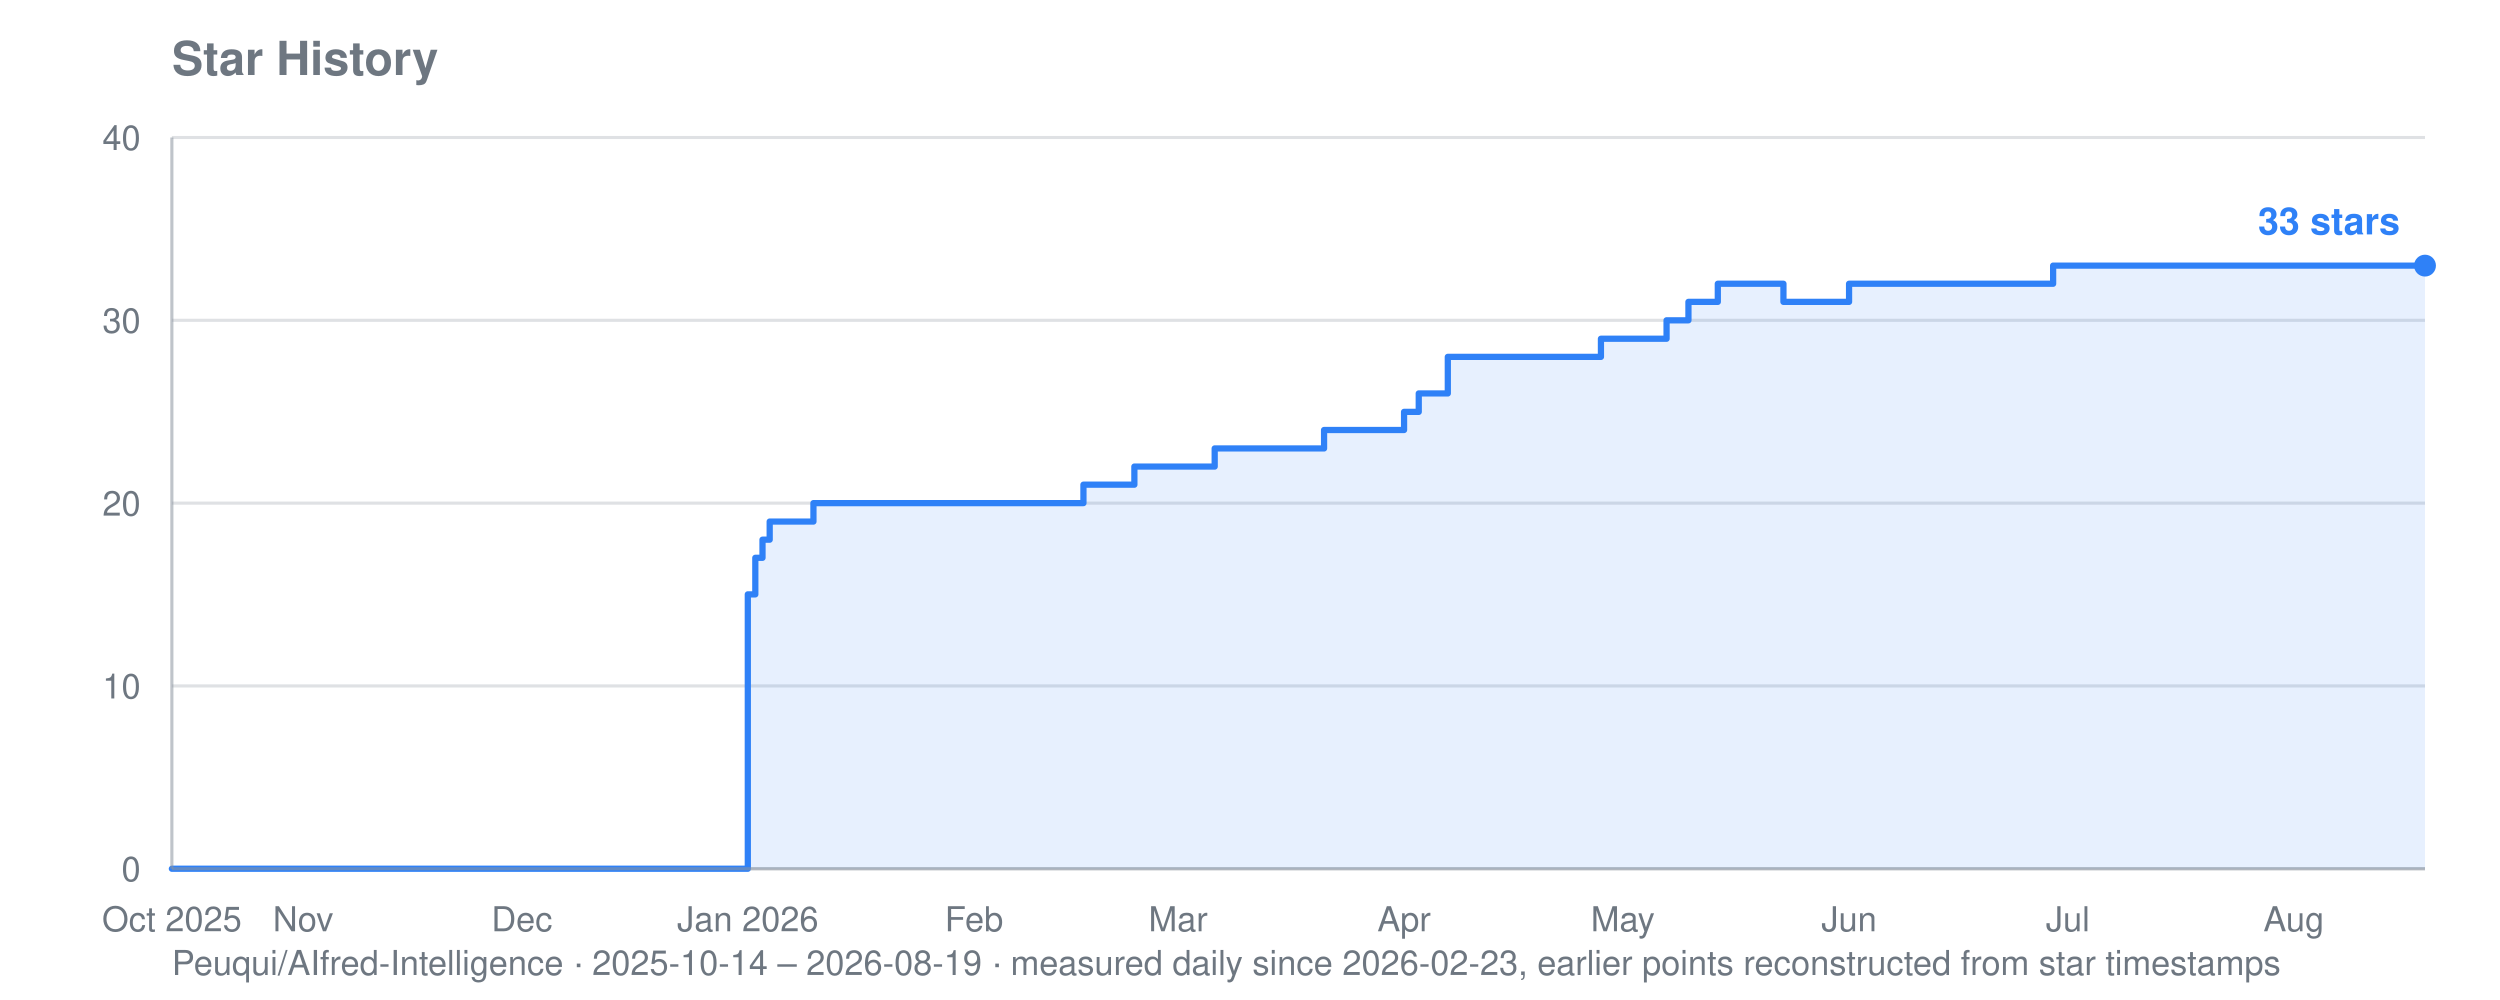
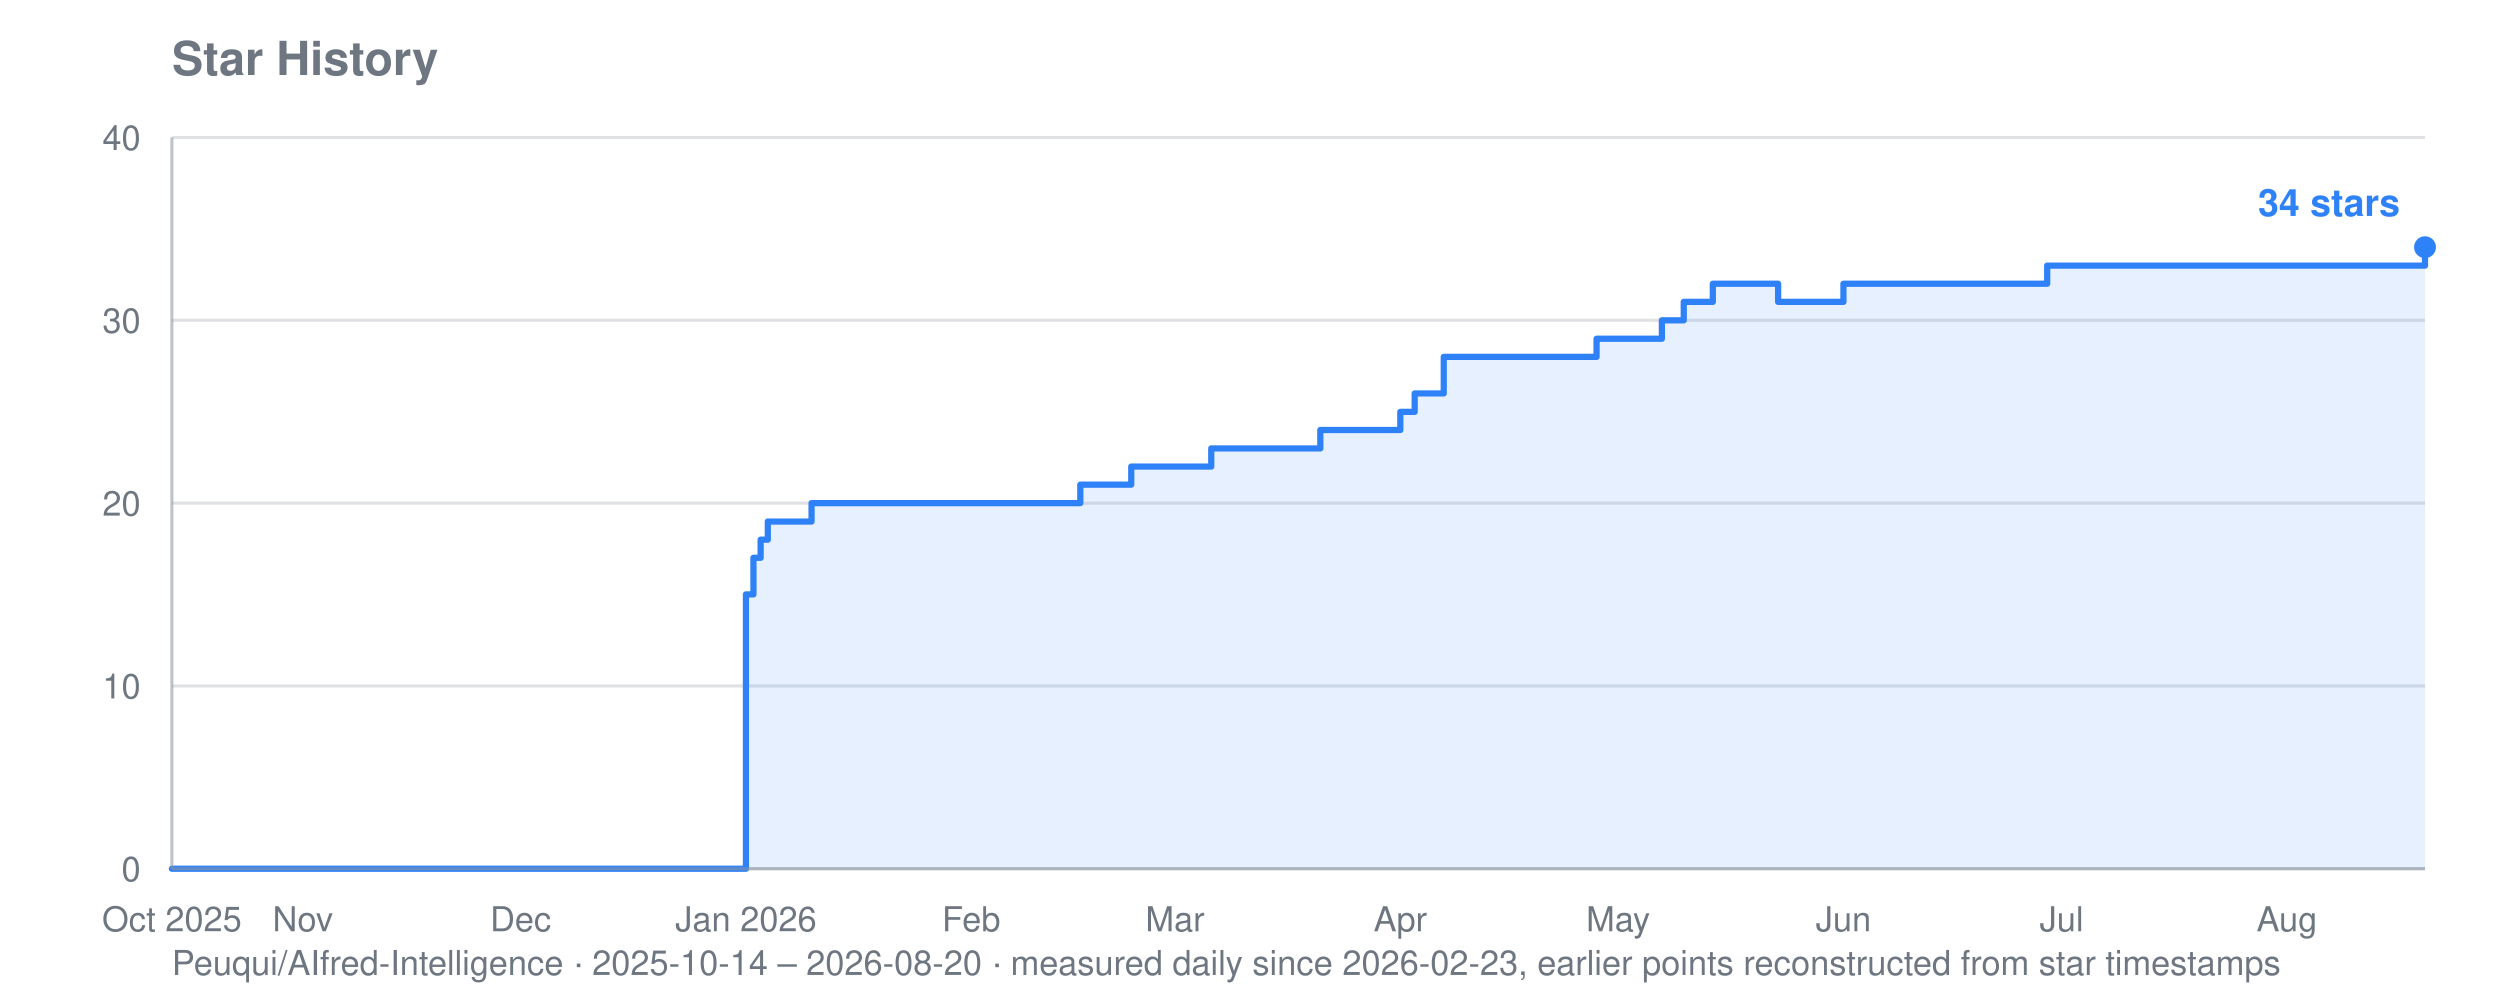
- <svg xmlns="http://www.w3.org/2000/svg" viewBox="0 0 800 320" width="800" height="320" role="img" aria-label="Star history for Peuqui/AIfred-Intelligence: 33 stars">
+ <svg xmlns="http://www.w3.org/2000/svg" viewBox="0 0 800 320" width="800" height="320" role="img" aria-label="Star history for Peuqui/AIfred-Intelligence: 34 stars">
  <text font-family="system-ui, -apple-system, Segoe UI, Helvetica, Arial, sans-serif" font-size="15" font-weight="600" fill="#6e7781" x="55" y="24">Star History</text>
-   <text font-family="system-ui, -apple-system, Segoe UI, Helvetica, Arial, sans-serif" font-size="11" fill="#6e7781" x="55" y="312">Peuqui/AIfred-Intelligence · 2025-10-14 – 2026-08-19 · measured daily since 2026-02-23, earlier points reconstructed from star timestamps</text>
+   <text font-family="system-ui, -apple-system, Segoe UI, Helvetica, Arial, sans-serif" font-size="11" fill="#6e7781" x="55" y="312">Peuqui/AIfred-Intelligence · 2025-10-14 – 2026-08-20 · measured daily since 2026-02-23, earlier points reconstructed from star timestamps</text>
  <line stroke="#8b949e" stroke-width="1" opacity="0.28" x1="55" y1="278.0" x2="776" y2="278.0" />
  <text font-family="system-ui, -apple-system, Segoe UI, Helvetica, Arial, sans-serif" font-size="11" fill="#6e7781" x="45" y="282.0" text-anchor="end">0</text>
  <line stroke="#8b949e" stroke-width="1" opacity="0.28" x1="55" y1="219.5" x2="776" y2="219.5" />
  <text font-family="system-ui, -apple-system, Segoe UI, Helvetica, Arial, sans-serif" font-size="11" fill="#6e7781" x="45" y="223.5" text-anchor="end">10</text>
  <line stroke="#8b949e" stroke-width="1" opacity="0.28" x1="55" y1="161.0" x2="776" y2="161.0" />
  <text font-family="system-ui, -apple-system, Segoe UI, Helvetica, Arial, sans-serif" font-size="11" fill="#6e7781" x="45" y="165.0" text-anchor="end">20</text>
  <line stroke="#8b949e" stroke-width="1" opacity="0.28" x1="55" y1="102.5" x2="776" y2="102.5" />
  <text font-family="system-ui, -apple-system, Segoe UI, Helvetica, Arial, sans-serif" font-size="11" fill="#6e7781" x="45" y="106.5" text-anchor="end">30</text>
  <line stroke="#8b949e" stroke-width="1" opacity="0.28" x1="55" y1="44.0" x2="776" y2="44.0" />
  <text font-family="system-ui, -apple-system, Segoe UI, Helvetica, Arial, sans-serif" font-size="11" fill="#6e7781" x="45" y="48.0" text-anchor="end">40</text>
  <text font-family="system-ui, -apple-system, Segoe UI, Helvetica, Arial, sans-serif" font-size="11" fill="#6e7781" x="55.0" y="298" text-anchor="middle">Oct 2025</text>
-   <text font-family="system-ui, -apple-system, Segoe UI, Helvetica, Arial, sans-serif" font-size="11" fill="#6e7781" x="97.0" y="298" text-anchor="middle">Nov</text>
-   <text font-family="system-ui, -apple-system, Segoe UI, Helvetica, Arial, sans-serif" font-size="11" fill="#6e7781" x="167.0" y="298" text-anchor="middle">Dec</text>
-   <text font-family="system-ui, -apple-system, Segoe UI, Helvetica, Arial, sans-serif" font-size="11" fill="#6e7781" x="239.3" y="298" text-anchor="middle">Jan 2026</text>
-   <text font-family="system-ui, -apple-system, Segoe UI, Helvetica, Arial, sans-serif" font-size="11" fill="#6e7781" x="311.7" y="298" text-anchor="middle">Feb</text>
-   <text font-family="system-ui, -apple-system, Segoe UI, Helvetica, Arial, sans-serif" font-size="11" fill="#6e7781" x="377.0" y="298" text-anchor="middle">Mar</text>
-   <text font-family="system-ui, -apple-system, Segoe UI, Helvetica, Arial, sans-serif" font-size="11" fill="#6e7781" x="449.3" y="298" text-anchor="middle">Apr</text>
-   <text font-family="system-ui, -apple-system, Segoe UI, Helvetica, Arial, sans-serif" font-size="11" fill="#6e7781" x="519.3" y="298" text-anchor="middle">May</text>
-   <text font-family="system-ui, -apple-system, Segoe UI, Helvetica, Arial, sans-serif" font-size="11" fill="#6e7781" x="591.7" y="298" text-anchor="middle">Jun</text>
-   <text font-family="system-ui, -apple-system, Segoe UI, Helvetica, Arial, sans-serif" font-size="11" fill="#6e7781" x="661.7" y="298" text-anchor="middle">Jul</text>
-   <text font-family="system-ui, -apple-system, Segoe UI, Helvetica, Arial, sans-serif" font-size="11" fill="#6e7781" x="734.0" y="298" text-anchor="middle">Aug</text>
-   <polygon fill="#2f81f7" opacity="0.12" points="55.0,278.0 55.0,278.0 239.3,278.0 239.3,190.2 241.7,190.2 241.7,178.5 244.0,178.5 244.0,172.7 246.3,172.7 246.3,166.9 260.3,166.9 260.3,161.0 346.7,161.0 346.7,155.1 363.0,155.1 363.0,149.3 365.3,149.3 365.3,149.3 367.7,149.3 367.7,149.3 370.0,149.3 370.0,149.3 372.3,149.3 372.3,149.3 374.7,149.3 374.7,149.3 377.0,149.3 377.0,149.3 379.3,149.3 379.3,149.3 381.7,149.3 381.7,149.3 384.0,149.3 384.0,149.3 386.3,149.3 386.3,149.3 388.7,149.3 388.7,143.5 391.0,143.5 391.0,143.5 393.3,143.5 393.3,143.5 395.7,143.5 395.7,143.5 398.0,143.5 398.0,143.5 400.3,143.5 400.3,143.5 402.7,143.5 402.7,143.5 405.0,143.5 405.0,143.5 407.3,143.5 407.3,143.5 409.7,143.5 409.7,143.5 412.0,143.5 412.0,143.5 414.3,143.5 414.3,143.5 416.7,143.5 416.7,143.5 419.0,143.5 419.0,143.5 421.3,143.5 421.3,143.5 423.7,143.5 423.7,137.6 426.0,137.6 426.0,137.6 428.3,137.6 428.3,137.6 430.7,137.6 430.7,137.6 433.0,137.6 433.0,137.6 435.3,137.6 435.3,137.6 437.7,137.6 437.7,137.6 440.0,137.6 440.0,137.6 442.3,137.6 442.3,137.6 449.3,137.6 449.3,131.8 451.7,131.8 451.7,131.8 454.0,131.8 454.0,125.9 456.3,125.9 456.3,125.9 458.7,125.9 458.7,125.9 463.3,125.9 463.3,114.2 465.7,114.2 465.7,114.2 468.0,114.2 468.0,114.2 470.3,114.2 470.3,114.2 472.7,114.2 472.7,114.2 475.0,114.2 475.0,114.2 477.3,114.2 477.3,114.2 479.7,114.2 479.7,114.2 482.0,114.2 482.0,114.2 484.3,114.2 484.3,114.2 486.7,114.2 486.7,114.2 489.0,114.2 489.0,114.2 491.3,114.2 491.3,114.2 493.7,114.2 493.7,114.2 496.0,114.2 496.0,114.2 498.3,114.2 498.3,114.2 500.7,114.2 500.7,114.2 503.0,114.2 503.0,114.2 505.3,114.2 505.3,114.2 507.7,114.2 507.7,114.2 510.0,114.2 510.0,114.2 512.3,114.2 512.3,108.4 514.7,108.4 514.7,108.4 517.0,108.4 517.0,108.4 519.3,108.4 519.3,108.4 521.7,108.4 521.7,108.4 524.0,108.4 524.0,108.4 526.3,108.4 526.3,108.4 528.7,108.4 528.7,108.4 531.0,108.4 531.0,108.4 533.3,108.4 533.3,102.5 535.7,102.5 535.7,102.5 538.0,102.5 538.0,102.5 540.3,102.5 540.3,96.6 542.7,96.6 542.7,96.6 545.0,96.6 545.0,96.6 547.3,96.6 547.3,96.6 549.7,96.6 549.7,90.8 552.0,90.8 552.0,90.8 554.3,90.8 554.3,90.8 556.7,90.8 556.7,90.8 559.0,90.8 559.0,90.8 561.3,90.8 561.3,90.8 563.7,90.8 563.7,90.8 566.0,90.8 566.0,90.8 568.3,90.8 568.3,90.8 570.7,90.8 570.7,96.6 573.0,96.6 573.0,96.6 575.3,96.6 575.3,96.6 577.7,96.6 577.7,96.6 580.0,96.6 580.0,96.6 582.3,96.6 582.3,96.6 584.7,96.6 584.7,96.6 587.0,96.6 587.0,96.6 589.3,96.6 589.3,96.6 591.7,96.6 591.7,90.8 594.0,90.8 594.0,90.8 596.3,90.8 596.3,90.8 598.7,90.8 598.7,90.8 601.0,90.8 601.0,90.8 603.3,90.8 603.3,90.8 605.7,90.8 605.7,90.8 608.0,90.8 608.0,90.8 610.3,90.8 610.3,90.8 612.7,90.8 612.7,90.8 615.0,90.8 615.0,90.8 617.3,90.8 617.3,90.8 619.7,90.8 619.7,90.8 622.0,90.8 622.0,90.8 624.3,90.8 624.3,90.8 626.7,90.8 626.7,90.8 629.0,90.8 629.0,90.8 631.3,90.8 631.3,90.8 633.7,90.8 633.7,90.8 636.0,90.8 636.0,90.8 638.3,90.8 638.3,90.8 640.7,90.8 640.7,90.8 643.0,90.8 643.0,90.8 645.3,90.8 645.3,90.8 647.7,90.8 647.7,90.8 650.0,90.8 650.0,90.8 652.3,90.8 652.3,90.8 654.7,90.8 654.7,90.8 657.0,90.8 657.0,85.0 659.3,85.0 659.3,85.0 661.7,85.0 661.7,85.0 664.0,85.0 664.0,85.0 666.3,85.0 666.3,85.0 668.7,85.0 668.7,85.0 671.0,85.0 671.0,85.0 673.3,85.0 673.3,85.0 675.7,85.0 675.7,85.0 678.0,85.0 678.0,85.0 680.3,85.0 680.3,85.0 682.7,85.0 682.7,85.0 685.0,85.0 685.0,85.0 687.3,85.0 687.3,85.0 689.7,85.0 689.7,85.0 692.0,85.0 692.0,85.0 694.3,85.0 694.3,85.0 696.7,85.0 696.7,85.0 699.0,85.0 699.0,85.0 701.3,85.0 701.3,85.0 703.7,85.0 703.7,85.0 706.0,85.0 706.0,85.0 708.3,85.0 708.3,85.0 710.7,85.0 710.7,85.0 713.0,85.0 713.0,85.0 715.3,85.0 715.3,85.0 717.7,85.0 717.7,85.0 720.0,85.0 720.0,85.0 722.3,85.0 722.3,85.0 724.7,85.0 724.7,85.0 727.0,85.0 727.0,85.0 729.3,85.0 729.3,85.0 731.7,85.0 731.7,85.0 734.0,85.0 734.0,85.0 736.3,85.0 736.3,85.0 738.7,85.0 738.7,85.0 741.0,85.0 741.0,85.0 743.3,85.0 743.3,85.0 745.7,85.0 745.7,85.0 748.0,85.0 748.0,85.0 750.3,85.0 750.3,85.0 752.7,85.0 752.7,85.0 755.0,85.0 755.0,85.0 757.3,85.0 757.3,85.0 759.7,85.0 759.7,85.0 762.0,85.0 762.0,85.0 764.3,85.0 764.3,85.0 766.7,85.0 766.7,85.0 769.0,85.0 769.0,85.0 771.3,85.0 771.3,85.0 773.7,85.0 773.7,85.0 776.0,85.0 776.0,85.0 776.0,278.0" />
-   <polyline fill="none" stroke="#2f81f7" stroke-width="2" stroke-linejoin="round" stroke-linecap="round" points="55.0,278.0 239.3,278.0 239.3,190.2 241.7,190.2 241.7,178.5 244.0,178.5 244.0,172.7 246.3,172.7 246.3,166.9 260.3,166.9 260.3,161.0 346.7,161.0 346.7,155.1 363.0,155.1 363.0,149.3 365.3,149.3 365.3,149.3 367.7,149.3 367.7,149.3 370.0,149.3 370.0,149.3 372.3,149.3 372.3,149.3 374.7,149.3 374.7,149.3 377.0,149.3 377.0,149.3 379.3,149.3 379.3,149.3 381.7,149.3 381.7,149.3 384.0,149.3 384.0,149.3 386.3,149.3 386.3,149.3 388.7,149.3 388.7,143.5 391.0,143.5 391.0,143.5 393.3,143.5 393.3,143.5 395.7,143.5 395.7,143.5 398.0,143.5 398.0,143.5 400.3,143.5 400.3,143.5 402.7,143.5 402.7,143.5 405.0,143.5 405.0,143.5 407.3,143.5 407.3,143.5 409.7,143.5 409.7,143.5 412.0,143.5 412.0,143.5 414.3,143.5 414.3,143.5 416.7,143.5 416.7,143.5 419.0,143.5 419.0,143.5 421.3,143.5 421.3,143.5 423.7,143.5 423.7,137.6 426.0,137.6 426.0,137.6 428.3,137.6 428.3,137.6 430.7,137.6 430.7,137.6 433.0,137.6 433.0,137.6 435.3,137.6 435.3,137.6 437.7,137.6 437.7,137.6 440.0,137.6 440.0,137.6 442.3,137.6 442.3,137.6 449.3,137.6 449.3,131.8 451.7,131.8 451.7,131.8 454.0,131.8 454.0,125.9 456.3,125.9 456.3,125.9 458.7,125.9 458.7,125.9 463.3,125.9 463.3,114.2 465.7,114.2 465.7,114.2 468.0,114.2 468.0,114.2 470.3,114.2 470.3,114.2 472.7,114.2 472.7,114.2 475.0,114.2 475.0,114.2 477.3,114.2 477.3,114.2 479.7,114.2 479.7,114.2 482.0,114.2 482.0,114.2 484.3,114.2 484.3,114.2 486.7,114.2 486.7,114.2 489.0,114.2 489.0,114.2 491.3,114.2 491.3,114.2 493.7,114.2 493.7,114.2 496.0,114.2 496.0,114.2 498.3,114.2 498.3,114.2 500.7,114.2 500.7,114.2 503.0,114.2 503.0,114.2 505.3,114.2 505.3,114.2 507.7,114.2 507.7,114.2 510.0,114.2 510.0,114.2 512.3,114.2 512.3,108.4 514.7,108.4 514.7,108.4 517.0,108.4 517.0,108.4 519.3,108.4 519.3,108.4 521.7,108.4 521.7,108.4 524.0,108.4 524.0,108.4 526.3,108.4 526.3,108.4 528.7,108.4 528.7,108.4 531.0,108.4 531.0,108.4 533.3,108.4 533.3,102.5 535.7,102.5 535.7,102.5 538.0,102.5 538.0,102.5 540.3,102.5 540.3,96.6 542.7,96.6 542.7,96.6 545.0,96.6 545.0,96.6 547.3,96.6 547.3,96.6 549.7,96.6 549.7,90.8 552.0,90.8 552.0,90.8 554.3,90.8 554.3,90.8 556.7,90.8 556.7,90.8 559.0,90.8 559.0,90.8 561.3,90.8 561.3,90.8 563.7,90.8 563.7,90.8 566.0,90.8 566.0,90.8 568.3,90.8 568.3,90.8 570.7,90.8 570.7,96.6 573.0,96.6 573.0,96.6 575.3,96.6 575.3,96.6 577.7,96.6 577.7,96.6 580.0,96.6 580.0,96.6 582.3,96.6 582.3,96.6 584.7,96.6 584.7,96.6 587.0,96.6 587.0,96.6 589.3,96.6 589.3,96.6 591.7,96.6 591.7,90.8 594.0,90.8 594.0,90.8 596.3,90.8 596.3,90.8 598.7,90.8 598.7,90.8 601.0,90.8 601.0,90.8 603.3,90.8 603.3,90.8 605.7,90.8 605.7,90.8 608.0,90.8 608.0,90.8 610.3,90.8 610.3,90.8 612.7,90.8 612.7,90.8 615.0,90.8 615.0,90.8 617.3,90.8 617.3,90.8 619.7,90.8 619.7,90.8 622.0,90.8 622.0,90.8 624.3,90.8 624.3,90.8 626.7,90.8 626.7,90.8 629.0,90.8 629.0,90.8 631.3,90.8 631.3,90.8 633.7,90.8 633.7,90.8 636.0,90.8 636.0,90.8 638.3,90.8 638.3,90.8 640.7,90.8 640.7,90.8 643.0,90.8 643.0,90.8 645.3,90.8 645.3,90.8 647.7,90.8 647.7,90.8 650.0,90.8 650.0,90.8 652.3,90.8 652.3,90.8 654.7,90.8 654.7,90.8 657.0,90.8 657.0,85.0 659.3,85.0 659.3,85.0 661.7,85.0 661.7,85.0 664.0,85.0 664.0,85.0 666.3,85.0 666.3,85.0 668.7,85.0 668.7,85.0 671.0,85.0 671.0,85.0 673.3,85.0 673.3,85.0 675.7,85.0 675.7,85.0 678.0,85.0 678.0,85.0 680.3,85.0 680.3,85.0 682.7,85.0 682.7,85.0 685.0,85.0 685.0,85.0 687.3,85.0 687.3,85.0 689.7,85.0 689.7,85.0 692.0,85.0 692.0,85.0 694.3,85.0 694.3,85.0 696.7,85.0 696.7,85.0 699.0,85.0 699.0,85.0 701.3,85.0 701.3,85.0 703.7,85.0 703.7,85.0 706.0,85.0 706.0,85.0 708.3,85.0 708.3,85.0 710.7,85.0 710.7,85.0 713.0,85.0 713.0,85.0 715.3,85.0 715.3,85.0 717.7,85.0 717.7,85.0 720.0,85.0 720.0,85.0 722.3,85.0 722.3,85.0 724.7,85.0 724.7,85.0 727.0,85.0 727.0,85.0 729.3,85.0 729.3,85.0 731.7,85.0 731.7,85.0 734.0,85.0 734.0,85.0 736.3,85.0 736.3,85.0 738.7,85.0 738.7,85.0 741.0,85.0 741.0,85.0 743.3,85.0 743.3,85.0 745.7,85.0 745.7,85.0 748.0,85.0 748.0,85.0 750.3,85.0 750.3,85.0 752.7,85.0 752.7,85.0 755.0,85.0 755.0,85.0 757.3,85.0 757.3,85.0 759.7,85.0 759.7,85.0 762.0,85.0 762.0,85.0 764.3,85.0 764.3,85.0 766.7,85.0 766.7,85.0 769.0,85.0 769.0,85.0 771.3,85.0 771.3,85.0 773.7,85.0 773.7,85.0 776.0,85.0 776.0,85.0" />
-   <circle fill="#2f81f7" cx="776.0" cy="85.0" r="3.5" />
-   <text font-family="system-ui, -apple-system, Segoe UI, Helvetica, Arial, sans-serif" font-size="12" font-weight="600" fill="#2f81f7" x="768.0" y="75.0" text-anchor="end">33 stars</text>
+   <text font-family="system-ui, -apple-system, Segoe UI, Helvetica, Arial, sans-serif" font-size="11" fill="#6e7781" x="96.9" y="298" text-anchor="middle">Nov</text>
+   <text font-family="system-ui, -apple-system, Segoe UI, Helvetica, Arial, sans-serif" font-size="11" fill="#6e7781" x="166.6" y="298" text-anchor="middle">Dec</text>
+   <text font-family="system-ui, -apple-system, Segoe UI, Helvetica, Arial, sans-serif" font-size="11" fill="#6e7781" x="238.7" y="298" text-anchor="middle">Jan 2026</text>
+   <text font-family="system-ui, -apple-system, Segoe UI, Helvetica, Arial, sans-serif" font-size="11" fill="#6e7781" x="310.8" y="298" text-anchor="middle">Feb</text>
+   <text font-family="system-ui, -apple-system, Segoe UI, Helvetica, Arial, sans-serif" font-size="11" fill="#6e7781" x="376.0" y="298" text-anchor="middle">Mar</text>
+   <text font-family="system-ui, -apple-system, Segoe UI, Helvetica, Arial, sans-serif" font-size="11" fill="#6e7781" x="448.1" y="298" text-anchor="middle">Apr</text>
+   <text font-family="system-ui, -apple-system, Segoe UI, Helvetica, Arial, sans-serif" font-size="11" fill="#6e7781" x="517.8" y="298" text-anchor="middle">May</text>
+   <text font-family="system-ui, -apple-system, Segoe UI, Helvetica, Arial, sans-serif" font-size="11" fill="#6e7781" x="589.9" y="298" text-anchor="middle">Jun</text>
+   <text font-family="system-ui, -apple-system, Segoe UI, Helvetica, Arial, sans-serif" font-size="11" fill="#6e7781" x="659.7" y="298" text-anchor="middle">Jul</text>
+   <text font-family="system-ui, -apple-system, Segoe UI, Helvetica, Arial, sans-serif" font-size="11" fill="#6e7781" x="731.8" y="298" text-anchor="middle">Aug</text>
+   <polygon fill="#2f81f7" opacity="0.12" points="55.0,278.0 55.0,278.0 238.7,278.0 238.7,190.2 241.1,190.2 241.1,178.5 243.4,178.5 243.4,172.7 245.7,172.7 245.7,166.9 259.7,166.9 259.7,161.0 345.7,161.0 345.7,155.1 362.0,155.1 362.0,149.3 364.3,149.3 364.3,149.3 366.7,149.3 366.7,149.3 369.0,149.3 369.0,149.3 371.3,149.3 371.3,149.3 373.6,149.3 373.6,149.3 376.0,149.3 376.0,149.3 378.3,149.3 378.3,149.3 380.6,149.3 380.6,149.3 382.9,149.3 382.9,149.3 385.3,149.3 385.3,149.3 387.6,149.3 387.6,143.5 389.9,143.5 389.9,143.5 392.2,143.5 392.2,143.5 394.6,143.5 394.6,143.5 396.9,143.5 396.9,143.5 399.2,143.5 399.2,143.5 401.5,143.5 401.5,143.5 403.9,143.5 403.9,143.5 406.2,143.5 406.2,143.5 408.5,143.5 408.5,143.5 410.8,143.5 410.8,143.5 413.2,143.5 413.2,143.5 415.5,143.5 415.5,143.5 417.8,143.5 417.8,143.5 420.2,143.5 420.2,143.5 422.5,143.5 422.5,137.6 424.8,137.6 424.8,137.6 427.1,137.6 427.1,137.6 429.5,137.6 429.5,137.6 431.8,137.6 431.8,137.6 434.1,137.6 434.1,137.6 436.4,137.6 436.4,137.6 438.8,137.6 438.8,137.6 441.1,137.6 441.1,137.6 448.1,137.6 448.1,131.8 450.4,131.8 450.4,131.8 452.7,131.8 452.7,125.9 455.0,125.9 455.0,125.9 457.4,125.9 457.4,125.9 462.0,125.9 462.0,114.2 464.3,114.2 464.3,114.2 466.7,114.2 466.7,114.2 469.0,114.2 469.0,114.2 471.3,114.2 471.3,114.2 473.6,114.2 473.6,114.2 476.0,114.2 476.0,114.2 478.3,114.2 478.3,114.2 480.6,114.2 480.6,114.2 482.9,114.2 482.9,114.2 485.3,114.2 485.3,114.2 487.6,114.2 487.6,114.2 489.9,114.2 489.9,114.2 492.3,114.2 492.3,114.2 494.6,114.2 494.6,114.2 496.9,114.2 496.9,114.2 499.2,114.2 499.2,114.2 501.6,114.2 501.6,114.2 503.9,114.2 503.9,114.2 506.2,114.2 506.2,114.2 508.5,114.2 508.5,114.2 510.9,114.2 510.9,108.4 513.2,108.4 513.2,108.4 515.5,108.4 515.5,108.4 517.8,108.4 517.8,108.4 520.2,108.4 520.2,108.4 522.5,108.4 522.5,108.4 524.8,108.4 524.8,108.4 527.1,108.4 527.1,108.4 529.5,108.4 529.5,108.4 531.8,108.4 531.8,102.5 534.1,102.5 534.1,102.5 536.4,102.5 536.4,102.5 538.8,102.5 538.8,96.6 541.1,96.6 541.1,96.6 543.4,96.6 543.4,96.6 545.7,96.6 545.7,96.6 548.1,96.6 548.1,90.8 550.4,90.8 550.4,90.8 552.7,90.8 552.7,90.8 555.0,90.8 555.0,90.8 557.4,90.8 557.4,90.8 559.7,90.8 559.7,90.8 562.0,90.8 562.0,90.8 564.4,90.8 564.4,90.8 566.7,90.8 566.7,90.8 569.0,90.8 569.0,96.6 571.3,96.6 571.3,96.6 573.7,96.6 573.7,96.6 576.0,96.6 576.0,96.6 578.3,96.6 578.3,96.6 580.6,96.6 580.6,96.6 583.0,96.6 583.0,96.6 585.3,96.6 585.3,96.6 587.6,96.6 587.6,96.6 589.9,96.6 589.9,90.8 592.3,90.8 592.3,90.8 594.6,90.8 594.6,90.8 596.9,90.8 596.9,90.8 599.2,90.8 599.2,90.8 601.6,90.8 601.6,90.8 603.9,90.8 603.9,90.8 606.2,90.8 606.2,90.8 608.5,90.8 608.5,90.8 610.9,90.8 610.9,90.8 613.2,90.8 613.2,90.8 615.5,90.8 615.5,90.8 617.8,90.8 617.8,90.8 620.2,90.8 620.2,90.8 622.5,90.8 622.5,90.8 624.8,90.8 624.8,90.8 627.1,90.8 627.1,90.8 629.5,90.8 629.5,90.8 631.8,90.8 631.8,90.8 634.1,90.8 634.1,90.8 636.5,90.8 636.5,90.8 638.8,90.8 638.8,90.8 641.1,90.8 641.1,90.8 643.4,90.8 643.4,90.8 645.8,90.8 645.8,90.8 648.1,90.8 648.1,90.8 650.4,90.8 650.4,90.8 652.7,90.8 652.7,90.8 655.1,90.8 655.1,85.0 657.4,85.0 657.4,85.0 659.7,85.0 659.7,85.0 662.0,85.0 662.0,85.0 664.4,85.0 664.4,85.0 666.7,85.0 666.7,85.0 669.0,85.0 669.0,85.0 671.3,85.0 671.3,85.0 673.7,85.0 673.7,85.0 676.0,85.0 676.0,85.0 678.3,85.0 678.3,85.0 680.6,85.0 680.6,85.0 683.0,85.0 683.0,85.0 685.3,85.0 685.3,85.0 687.6,85.0 687.6,85.0 689.9,85.0 689.9,85.0 692.3,85.0 692.3,85.0 694.6,85.0 694.6,85.0 696.9,85.0 696.9,85.0 699.2,85.0 699.2,85.0 701.6,85.0 701.6,85.0 703.9,85.0 703.9,85.0 706.2,85.0 706.2,85.0 708.6,85.0 708.6,85.0 710.9,85.0 710.9,85.0 713.2,85.0 713.2,85.0 715.5,85.0 715.5,85.0 717.9,85.0 717.9,85.0 720.2,85.0 720.2,85.0 722.5,85.0 722.5,85.0 724.8,85.0 724.8,85.0 727.2,85.0 727.2,85.0 729.5,85.0 729.5,85.0 731.8,85.0 731.8,85.0 734.1,85.0 734.1,85.0 736.5,85.0 736.5,85.0 738.8,85.0 738.8,85.0 741.1,85.0 741.1,85.0 743.4,85.0 743.4,85.0 745.8,85.0 745.8,85.0 748.1,85.0 748.1,85.0 750.4,85.0 750.4,85.0 752.7,85.0 752.7,85.0 755.1,85.0 755.1,85.0 757.4,85.0 757.4,85.0 759.7,85.0 759.7,85.0 762.0,85.0 762.0,85.0 764.4,85.0 764.4,85.0 766.7,85.0 766.7,85.0 769.0,85.0 769.0,85.0 771.3,85.0 771.3,85.0 773.7,85.0 773.7,85.0 776.0,85.0 776.0,79.1 776.0,278.0" />
+   <polyline fill="none" stroke="#2f81f7" stroke-width="2" stroke-linejoin="round" stroke-linecap="round" points="55.0,278.0 238.7,278.0 238.7,190.2 241.1,190.2 241.1,178.5 243.4,178.5 243.4,172.7 245.7,172.7 245.7,166.9 259.7,166.9 259.7,161.0 345.7,161.0 345.7,155.1 362.0,155.1 362.0,149.3 364.3,149.3 364.3,149.3 366.7,149.3 366.7,149.3 369.0,149.3 369.0,149.3 371.3,149.3 371.3,149.3 373.6,149.3 373.6,149.3 376.0,149.3 376.0,149.3 378.3,149.3 378.3,149.3 380.6,149.3 380.6,149.3 382.9,149.3 382.9,149.3 385.3,149.3 385.3,149.3 387.6,149.3 387.6,143.5 389.9,143.5 389.9,143.5 392.2,143.5 392.2,143.5 394.6,143.5 394.6,143.5 396.9,143.5 396.9,143.5 399.2,143.5 399.2,143.5 401.5,143.5 401.5,143.5 403.9,143.5 403.9,143.5 406.2,143.5 406.2,143.5 408.5,143.5 408.5,143.5 410.8,143.5 410.8,143.5 413.2,143.5 413.2,143.5 415.5,143.5 415.5,143.5 417.8,143.5 417.8,143.5 420.2,143.5 420.2,143.5 422.5,143.5 422.5,137.6 424.8,137.6 424.8,137.6 427.1,137.6 427.1,137.6 429.5,137.6 429.5,137.6 431.8,137.6 431.8,137.6 434.1,137.6 434.1,137.6 436.4,137.6 436.4,137.6 438.8,137.6 438.8,137.6 441.1,137.6 441.1,137.6 448.1,137.6 448.1,131.8 450.4,131.8 450.4,131.8 452.7,131.8 452.7,125.9 455.0,125.9 455.0,125.9 457.4,125.9 457.4,125.9 462.0,125.9 462.0,114.2 464.3,114.2 464.3,114.2 466.7,114.2 466.7,114.2 469.0,114.2 469.0,114.2 471.3,114.2 471.3,114.2 473.6,114.2 473.6,114.2 476.0,114.2 476.0,114.2 478.3,114.2 478.3,114.2 480.6,114.2 480.6,114.2 482.9,114.2 482.9,114.2 485.3,114.2 485.3,114.2 487.6,114.2 487.6,114.2 489.9,114.2 489.9,114.2 492.3,114.2 492.3,114.2 494.6,114.2 494.6,114.2 496.9,114.2 496.9,114.2 499.2,114.2 499.2,114.2 501.6,114.2 501.6,114.2 503.9,114.2 503.9,114.2 506.2,114.2 506.2,114.2 508.5,114.2 508.5,114.2 510.9,114.2 510.9,108.4 513.2,108.4 513.2,108.4 515.5,108.4 515.5,108.4 517.8,108.4 517.8,108.4 520.2,108.4 520.2,108.4 522.5,108.4 522.5,108.4 524.8,108.4 524.8,108.4 527.1,108.4 527.1,108.4 529.5,108.4 529.5,108.4 531.8,108.4 531.8,102.5 534.1,102.5 534.1,102.5 536.4,102.5 536.4,102.5 538.8,102.5 538.8,96.6 541.1,96.6 541.1,96.6 543.4,96.6 543.4,96.6 545.7,96.6 545.7,96.6 548.1,96.6 548.1,90.8 550.4,90.8 550.4,90.8 552.7,90.8 552.7,90.8 555.0,90.8 555.0,90.8 557.4,90.8 557.4,90.8 559.7,90.8 559.7,90.8 562.0,90.8 562.0,90.8 564.4,90.8 564.4,90.8 566.7,90.8 566.7,90.8 569.0,90.8 569.0,96.6 571.3,96.6 571.3,96.6 573.7,96.6 573.7,96.6 576.0,96.6 576.0,96.6 578.3,96.6 578.3,96.6 580.6,96.6 580.6,96.6 583.0,96.6 583.0,96.6 585.3,96.6 585.3,96.6 587.6,96.6 587.6,96.6 589.9,96.6 589.9,90.8 592.3,90.8 592.3,90.8 594.6,90.8 594.6,90.8 596.9,90.8 596.9,90.8 599.2,90.8 599.2,90.8 601.6,90.8 601.6,90.8 603.9,90.8 603.9,90.8 606.2,90.8 606.2,90.8 608.5,90.8 608.5,90.8 610.9,90.8 610.9,90.8 613.2,90.8 613.2,90.8 615.5,90.8 615.5,90.8 617.8,90.8 617.8,90.8 620.2,90.8 620.2,90.8 622.5,90.8 622.5,90.8 624.8,90.8 624.8,90.8 627.1,90.8 627.1,90.8 629.5,90.8 629.5,90.8 631.8,90.8 631.8,90.8 634.1,90.8 634.1,90.8 636.5,90.8 636.5,90.8 638.8,90.8 638.8,90.8 641.1,90.8 641.1,90.8 643.4,90.8 643.4,90.8 645.8,90.8 645.8,90.8 648.1,90.8 648.1,90.8 650.4,90.8 650.4,90.8 652.7,90.8 652.7,90.8 655.1,90.8 655.1,85.0 657.4,85.0 657.4,85.0 659.7,85.0 659.7,85.0 662.0,85.0 662.0,85.0 664.4,85.0 664.4,85.0 666.7,85.0 666.7,85.0 669.0,85.0 669.0,85.0 671.3,85.0 671.3,85.0 673.7,85.0 673.7,85.0 676.0,85.0 676.0,85.0 678.3,85.0 678.3,85.0 680.6,85.0 680.6,85.0 683.0,85.0 683.0,85.0 685.3,85.0 685.3,85.0 687.6,85.0 687.6,85.0 689.9,85.0 689.9,85.0 692.3,85.0 692.3,85.0 694.6,85.0 694.6,85.0 696.9,85.0 696.9,85.0 699.2,85.0 699.2,85.0 701.6,85.0 701.6,85.0 703.9,85.0 703.9,85.0 706.2,85.0 706.2,85.0 708.6,85.0 708.6,85.0 710.9,85.0 710.9,85.0 713.2,85.0 713.2,85.0 715.5,85.0 715.5,85.0 717.9,85.0 717.9,85.0 720.2,85.0 720.2,85.0 722.5,85.0 722.5,85.0 724.8,85.0 724.8,85.0 727.2,85.0 727.2,85.0 729.5,85.0 729.5,85.0 731.8,85.0 731.8,85.0 734.1,85.0 734.1,85.0 736.5,85.0 736.5,85.0 738.8,85.0 738.8,85.0 741.1,85.0 741.1,85.0 743.4,85.0 743.4,85.0 745.8,85.0 745.8,85.0 748.1,85.0 748.1,85.0 750.4,85.0 750.4,85.0 752.7,85.0 752.7,85.0 755.1,85.0 755.1,85.0 757.4,85.0 757.4,85.0 759.7,85.0 759.7,85.0 762.0,85.0 762.0,85.0 764.4,85.0 764.4,85.0 766.7,85.0 766.7,85.0 769.0,85.0 769.0,85.0 771.3,85.0 771.3,85.0 773.7,85.0 773.7,85.0 776.0,85.0 776.0,79.1" />
+   <circle fill="#2f81f7" cx="776.0" cy="79.1" r="3.5" />
+   <text font-family="system-ui, -apple-system, Segoe UI, Helvetica, Arial, sans-serif" font-size="12" font-weight="600" fill="#2f81f7" x="768.0" y="69.1" text-anchor="end">34 stars</text>
  <line stroke="#8b949e" stroke-width="1" opacity="0.55" x1="55" y1="44" x2="55" y2="278" />
  <line stroke="#8b949e" stroke-width="1" opacity="0.55" x1="55" y1="278" x2="776" y2="278" />
</svg>
